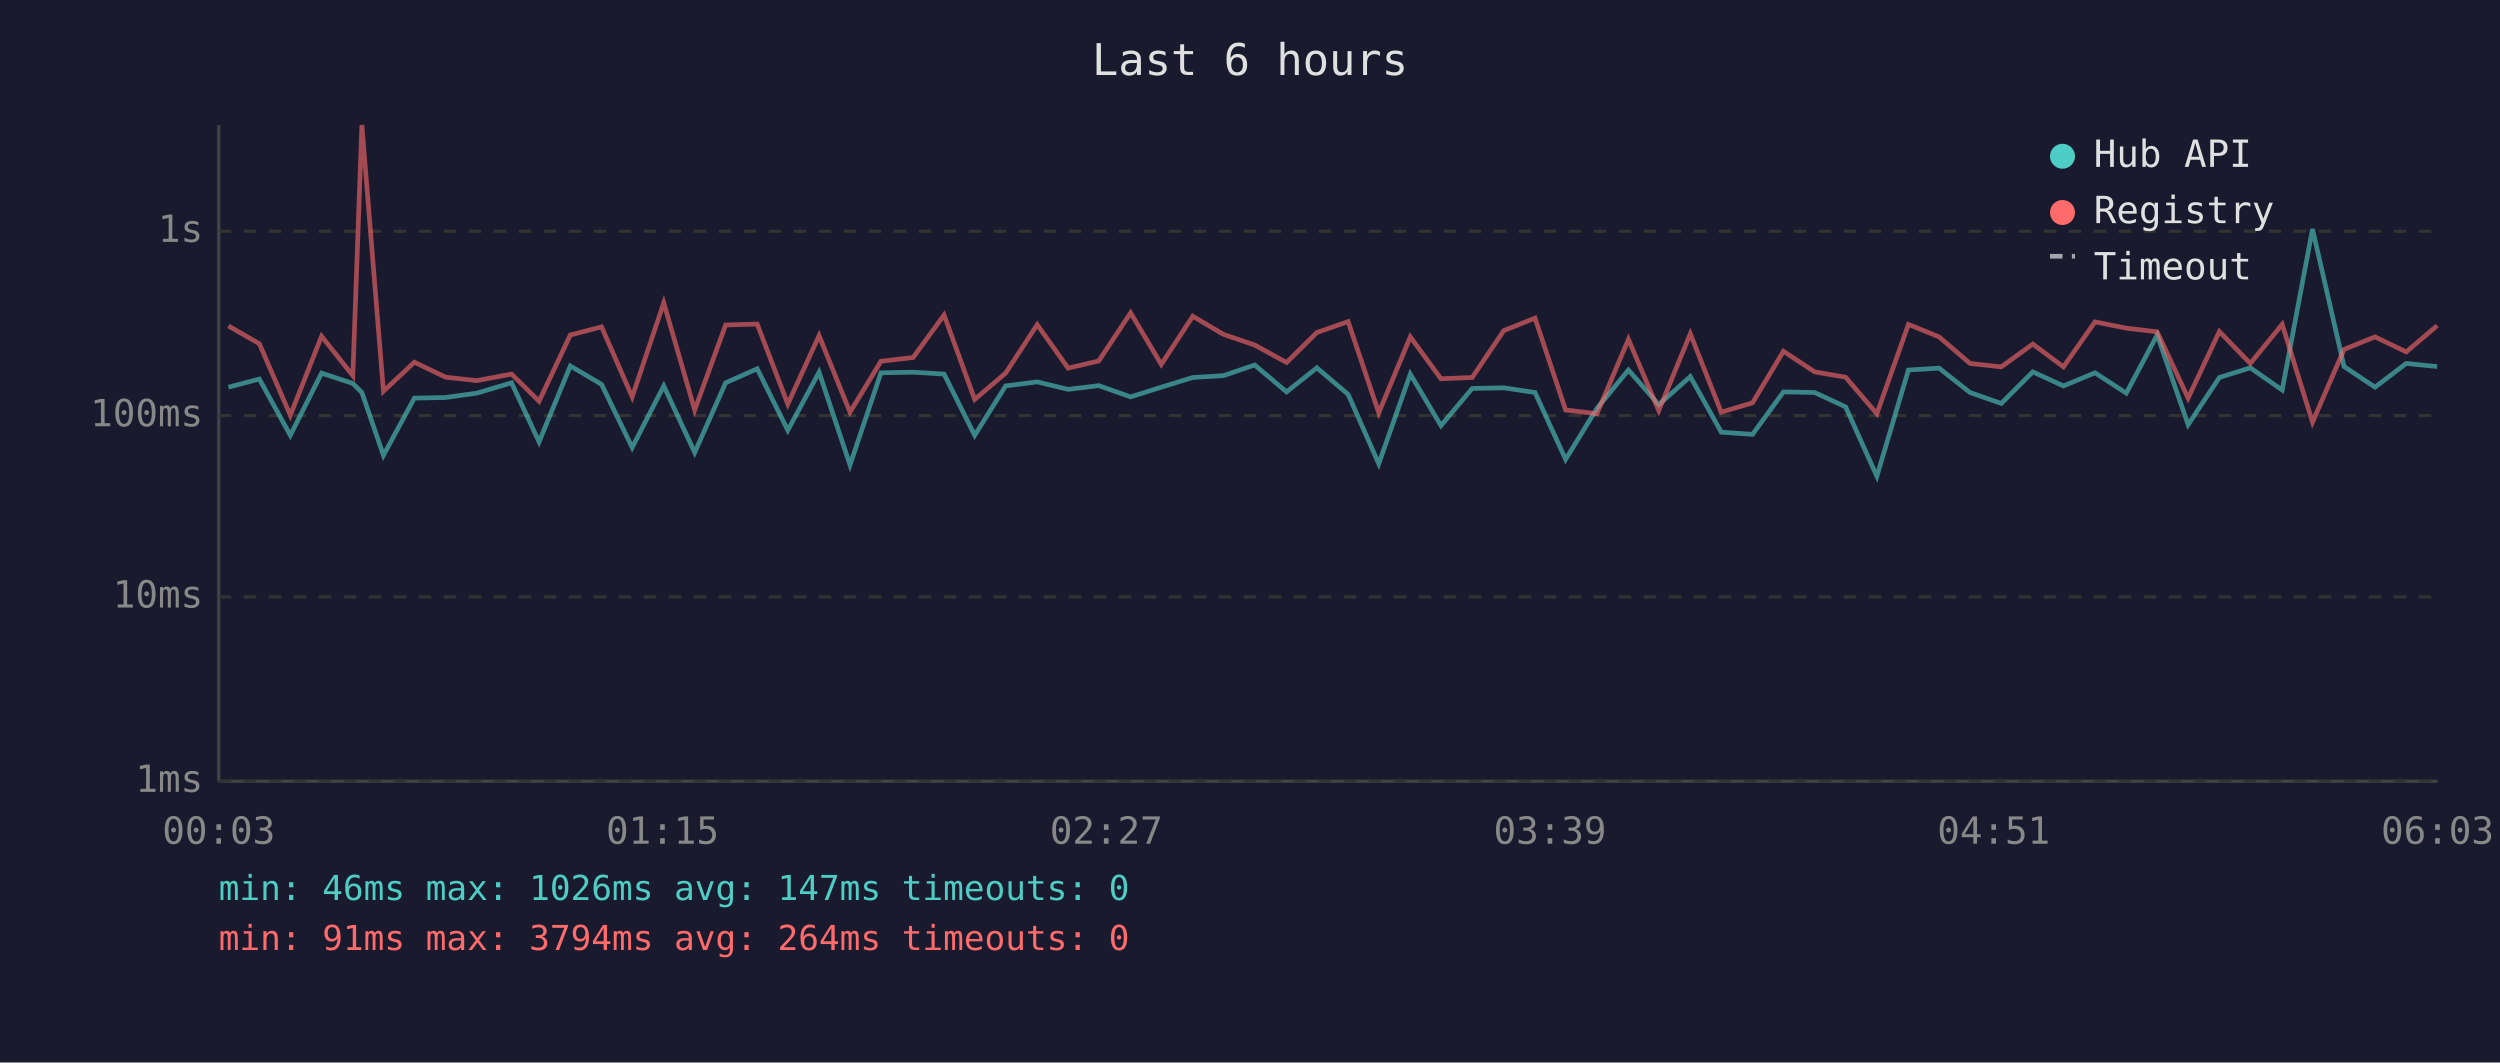
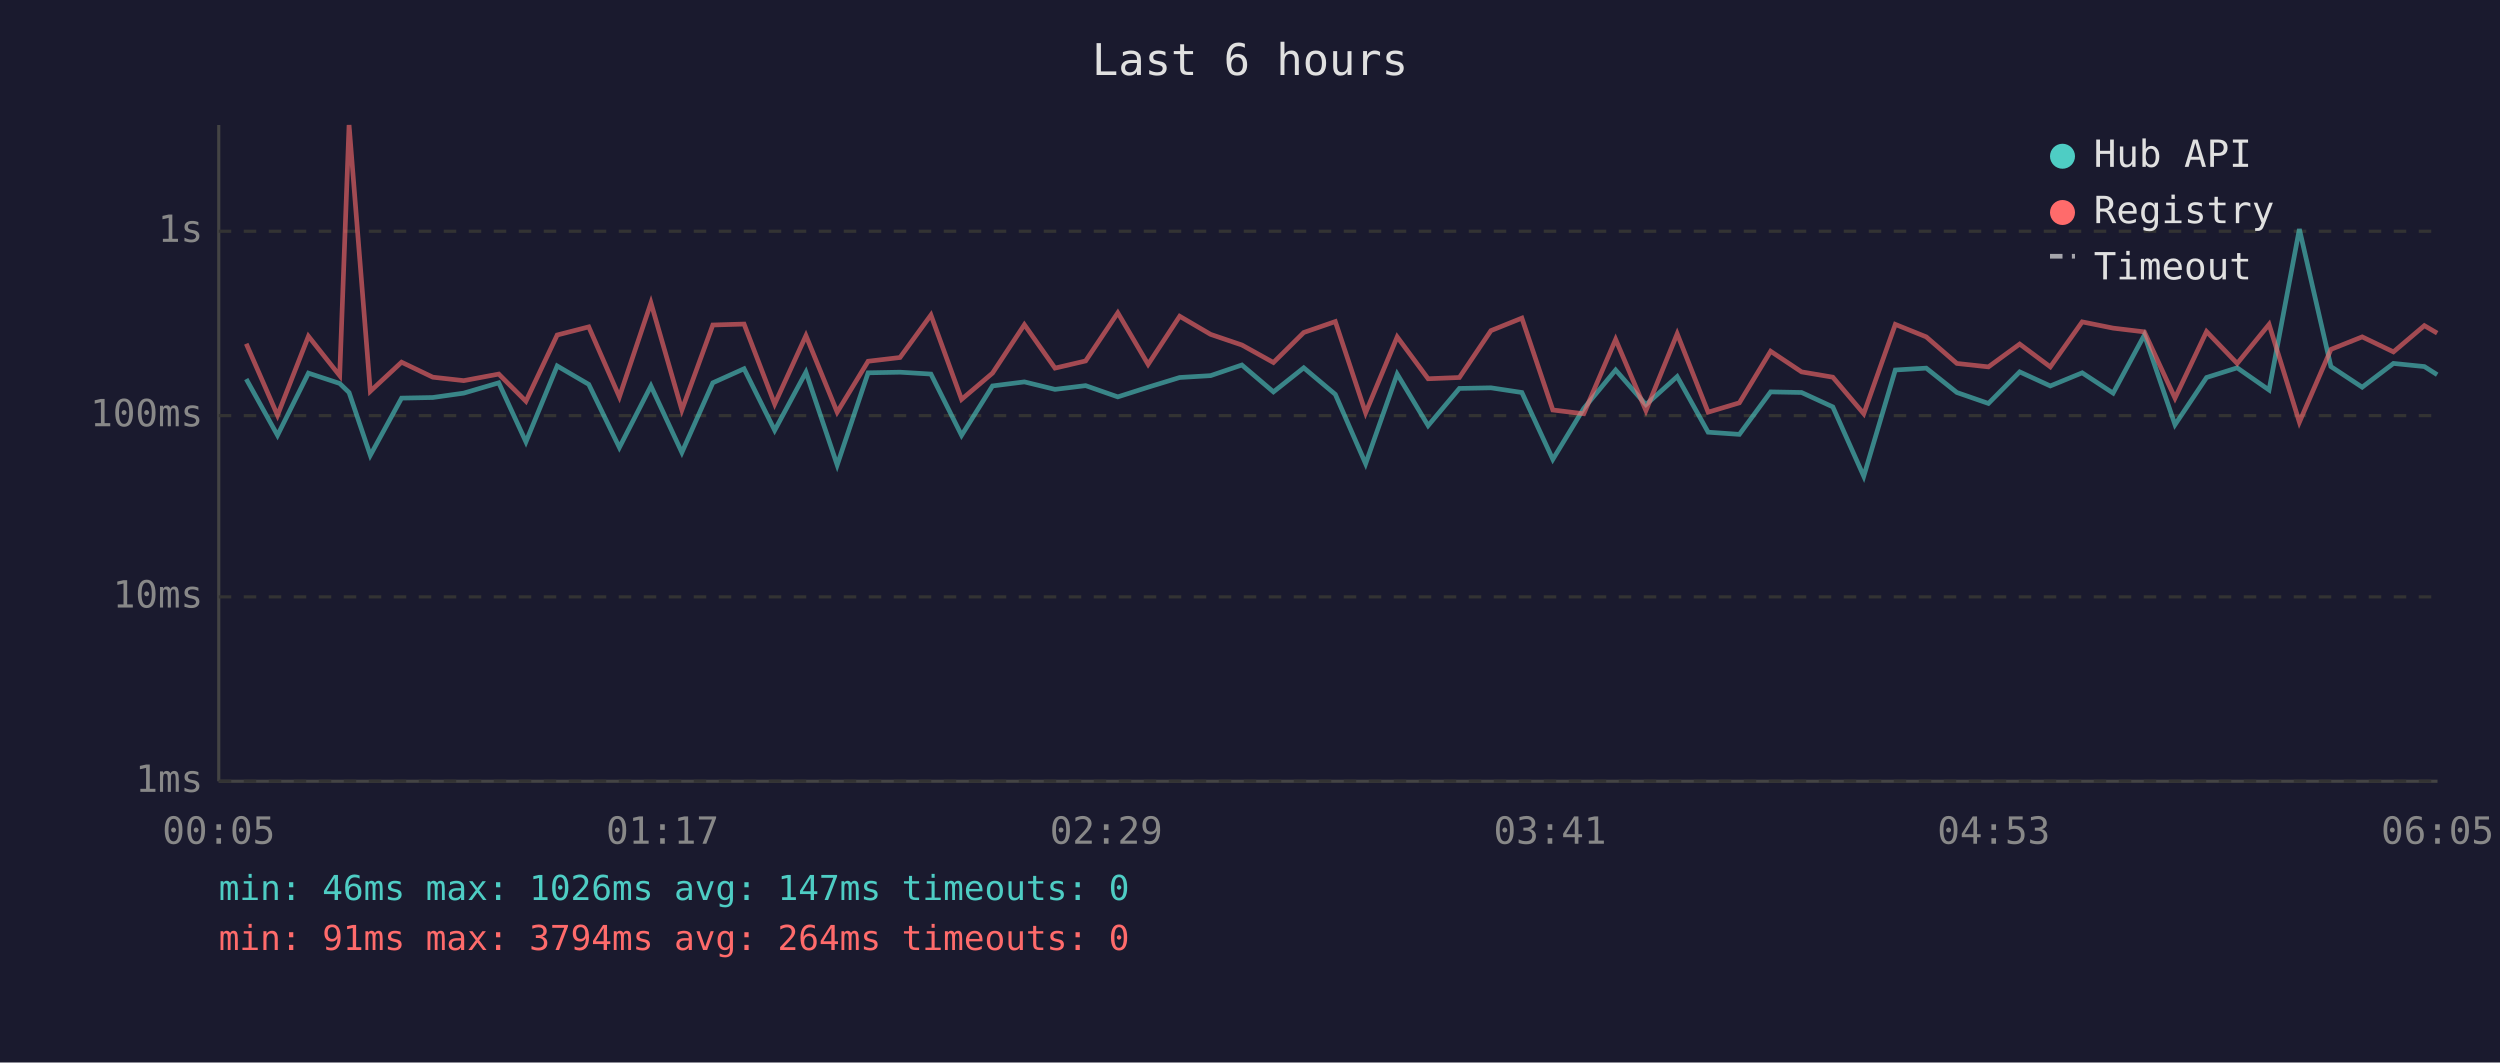
<svg xmlns="http://www.w3.org/2000/svg" viewBox="0 0 800 340" font-family="monospace" font-size="12">
  <rect width="800" height="340" fill="#1a1a2e" />
  <text x="400" y="24" fill="#e0e0e0" font-size="14" text-anchor="middle">Last 6 hours</text>
  <line x1="70" y1="40" x2="70" y2="250" stroke="#444" stroke-width="1" />
  <line x1="70" y1="250" x2="780" y2="250" stroke="#444" stroke-width="1" />
  <line x1="70" y1="250" x2="780" y2="250" stroke="#333" stroke-width="1" stroke-dasharray="4" />
  <text x="65" y="250" fill="#888" text-anchor="end" dominant-baseline="middle">1ms</text>
  <line x1="70" y1="191" x2="780" y2="191" stroke="#333" stroke-width="1" stroke-dasharray="4" />
  <text x="65" y="191" fill="#888" text-anchor="end" dominant-baseline="middle">10ms</text>
  <line x1="70" y1="133" x2="780" y2="133" stroke="#333" stroke-width="1" stroke-dasharray="4" />
  <text x="65" y="133" fill="#888" text-anchor="end" dominant-baseline="middle">100ms</text>
  <line x1="70" y1="74" x2="780" y2="74" stroke="#333" stroke-width="1" stroke-dasharray="4" />
  <text x="65" y="74" fill="#888" text-anchor="end" dominant-baseline="middle">1s</text>
-   <text x="70" y="270" fill="#888" text-anchor="middle">00:03</text>
-   <text x="212" y="270" fill="#888" text-anchor="middle">01:15</text>
-   <text x="354" y="270" fill="#888" text-anchor="middle">02:27</text>
-   <text x="496" y="270" fill="#888" text-anchor="middle">03:39</text>
-   <text x="638" y="270" fill="#888" text-anchor="middle">04:51</text>
-   <text x="780" y="270" fill="#888" text-anchor="middle">06:03</text>
-   <polyline points="73.1,123.9 83.0,121.3 92.9,139.3 102.9,119.4 112.9,122.7 115.8,125.6 122.7,145.7 132.6,127.4 142.6,127.2 152.6,125.8 163.7,122.5 172.5,141.4 182.5,117.1 192.5,123.0 202.3,143.2 212.4,123.5 222.3,144.8 232.2,122.5 242.3,118.0 252.1,137.7 262.1,119.1 272.0,148.8 281.9,119.3 292.2,119.1 302.1,119.7 311.9,139.3 321.8,123.5 331.9,122.2 341.8,124.6 351.6,123.4 361.8,127.0 371.6,123.9 381.7,120.8 391.5,120.2 401.5,116.8 411.7,125.4 421.4,117.7 431.4,126.2 441.2,148.4 451.3,119.7 461.1,136.2 471.1,124.3 481.2,124.1 491.2,125.6 501.0,147.0 511.0,130.7 521.1,118.4 530.8,129.5 540.9,120.5 550.8,138.3 560.8,139.0 570.7,125.4 580.7,125.6 590.6,130.2 600.6,152.4 610.7,118.4 620.5,117.8 630.4,125.6 640.4,129.1 650.5,119.0 660.3,123.5 670.4,119.3 680.4,125.8 690.3,107.2 700.2,135.9 710.2,120.8 720.1,117.7 730.3,124.8 740.0,73.3 750.1,117.3 760.0,123.9 770.0,116.3 779.9,117.3" fill="none" stroke="#4ecdc4" stroke-width="1.5" opacity="0.6" />
-   <polyline points="73.1,104.3 83.0,110.0 92.9,132.9 102.9,107.6 112.9,120.2 115.8,40.0 122.7,125.2 132.6,115.9 142.6,120.7 152.6,121.8 163.7,119.7 172.5,128.4 182.5,107.2 192.5,104.6 202.3,127.0 212.4,96.9 222.3,131.2 232.2,104.0 242.3,103.7 252.1,129.3 262.1,107.4 272.0,131.9 281.9,115.6 292.2,114.4 302.1,100.8 311.9,127.8 321.8,119.4 331.9,103.9 341.8,117.8 351.6,115.5 361.8,100.1 371.6,116.6 381.7,101.2 391.5,107.0 401.5,110.4 411.7,116.0 421.4,106.4 431.4,102.9 441.2,132.1 451.3,107.8 461.1,121.2 471.1,120.8 481.2,105.8 491.2,101.8 501.0,131.2 511.0,132.4 521.1,108.6 530.8,131.4 540.9,106.8 550.8,131.9 560.8,128.9 570.7,112.4 580.7,119.0 590.6,120.7 600.6,132.4 610.7,103.8 620.5,107.8 630.4,116.3 640.4,117.4 650.5,110.1 660.3,117.4 670.4,103.0 680.4,105.0 690.3,106.2 700.2,127.4 710.2,106.1 720.1,116.3 730.3,103.8 740.0,135.1 750.1,111.8 760.0,107.8 770.0,112.6 779.9,104.2" fill="none" stroke="#ff6b6b" stroke-width="1.5" opacity="0.6" />
+   <text x="70" y="270" fill="#888" text-anchor="middle">00:05</text>
+   <text x="212" y="270" fill="#888" text-anchor="middle">01:17</text>
+   <text x="354" y="270" fill="#888" text-anchor="middle">02:29</text>
+   <text x="496" y="270" fill="#888" text-anchor="middle">03:41</text>
+   <text x="638" y="270" fill="#888" text-anchor="middle">04:53</text>
+   <text x="780" y="270" fill="#888" text-anchor="middle">06:05</text>
+   <polyline points="78.8,121.3 88.8,139.3 98.7,119.4 108.7,122.7 111.7,125.6 118.5,145.7 128.5,127.4 138.5,127.2 148.4,125.8 159.6,122.5 168.3,141.4 178.3,117.1 188.4,123.0 198.2,143.2 208.3,123.5 218.2,144.8 228.1,122.5 238.1,118.0 247.9,137.7 257.9,119.1 267.9,148.8 277.8,119.3 288.0,119.1 297.9,119.7 307.7,139.3 317.6,123.5 327.8,122.2 337.6,124.6 347.4,123.4 357.7,127.0 367.4,123.9 377.5,120.8 387.4,120.2 397.4,116.8 407.5,125.4 417.2,117.7 427.3,126.2 437.0,148.4 447.1,119.7 457.0,136.2 467.0,124.3 477.1,124.1 487.0,125.6 496.9,147.0 506.8,130.7 517.0,118.4 526.7,129.5 536.7,120.5 546.6,138.3 556.6,139.0 566.6,125.4 576.5,125.6 586.5,130.2 596.4,152.4 606.5,118.4 616.4,117.8 626.2,125.6 636.3,129.1 646.3,119.0 656.1,123.5 666.3,119.3 676.2,125.8 686.2,107.2 696.0,135.9 706.1,120.8 715.9,117.7 726.1,124.8 735.8,73.3 745.9,117.3 755.9,123.9 765.9,116.3 775.8,117.3 779.9,119.9" fill="none" stroke="#4ecdc4" stroke-width="1.5" opacity="0.6" />
+   <polyline points="78.8,110.0 88.8,132.9 98.7,107.6 108.7,120.2 111.7,40.0 118.5,125.2 128.5,115.9 138.5,120.7 148.4,121.8 159.6,119.7 168.3,128.4 178.3,107.2 188.4,104.6 198.2,127.0 208.3,96.9 218.2,131.2 228.1,104.0 238.1,103.7 247.9,129.3 257.9,107.4 267.9,131.9 277.8,115.6 288.0,114.4 297.9,100.8 307.7,127.8 317.6,119.4 327.8,103.9 337.6,117.8 347.4,115.5 357.7,100.1 367.4,116.6 377.5,101.2 387.4,107.0 397.4,110.4 407.5,116.0 417.2,106.4 427.3,102.9 437.0,132.1 447.1,107.8 457.0,121.2 467.0,120.8 477.1,105.8 487.0,101.8 496.9,131.2 506.8,132.4 517.0,108.6 526.7,131.4 536.7,106.8 546.6,131.9 556.6,128.9 566.6,112.4 576.5,119.0 586.5,120.7 596.4,132.4 606.5,103.8 616.4,107.8 626.2,116.3 636.3,117.4 646.3,110.1 656.1,117.4 666.3,103.0 676.2,105.0 686.2,106.2 696.0,127.4 706.1,106.1 715.9,116.3 726.1,103.8 735.8,135.1 745.9,111.8 755.9,107.8 765.9,112.6 775.8,104.2 779.9,106.6" fill="none" stroke="#ff6b6b" stroke-width="1.5" opacity="0.6" />
  <circle cx="660" cy="50" r="4" fill="#4ecdc4" />
  <text x="670" y="50" fill="#e0e0e0" dominant-baseline="middle">Hub API</text>
  <circle cx="660" cy="68" r="4" fill="#ff6b6b" />
  <text x="670" y="68" fill="#e0e0e0" dominant-baseline="middle">Registry</text>
  <line x1="656" y1="82" x2="664" y2="82" stroke="#e0e0e0" stroke-width="1.5" stroke-dasharray="4,3" opacity="0.7" />
  <text x="670" y="86" fill="#e0e0e0" dominant-baseline="middle">Timeout</text>
  <text x="70" y="288" fill="#4ecdc4" font-size="11">min: 46ms  max: 1026ms  avg: 147ms  timeouts: 0</text>
  <text x="70" y="304" fill="#ff6b6b" font-size="11">min: 91ms  max: 3794ms  avg: 264ms  timeouts: 0</text>
</svg>
